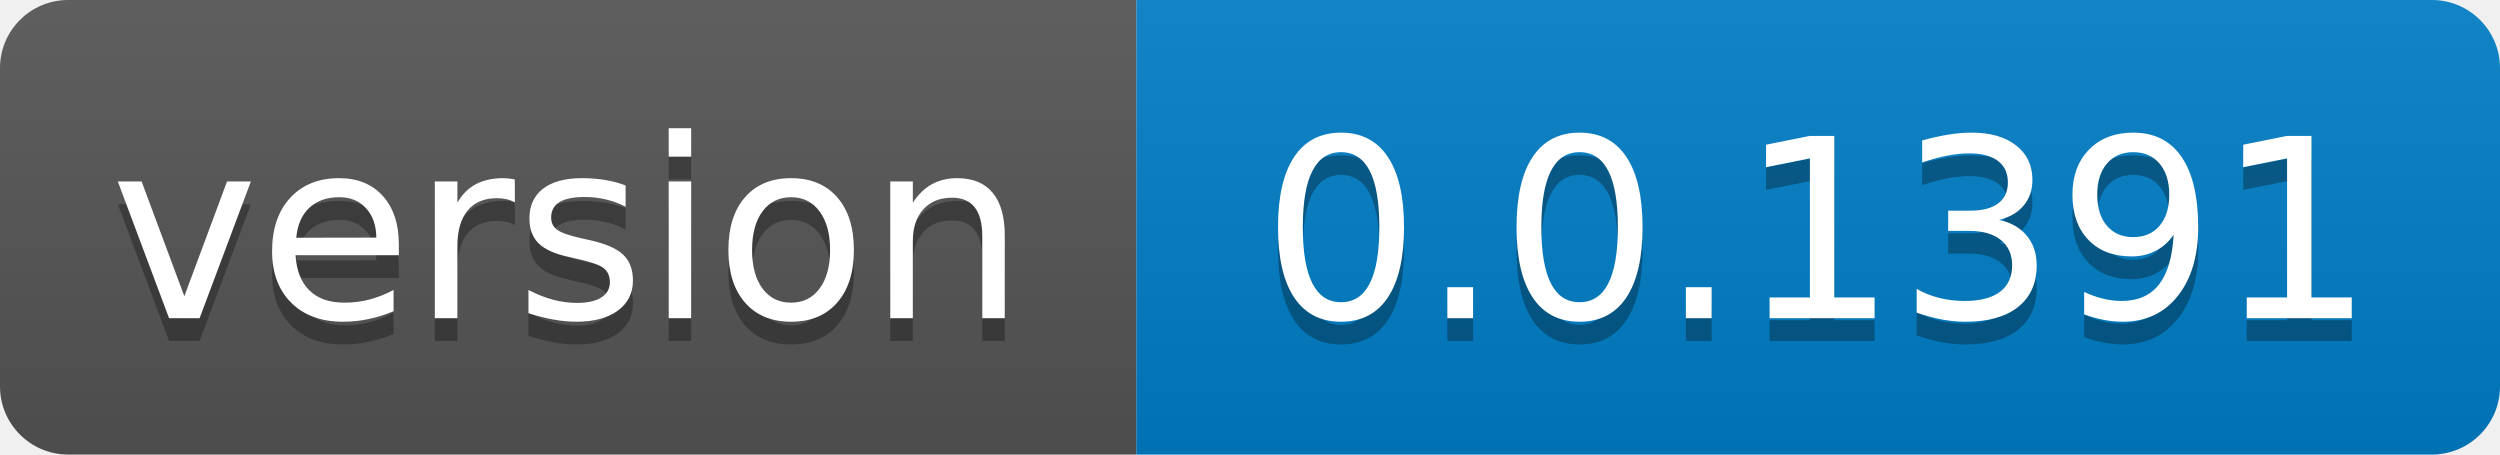
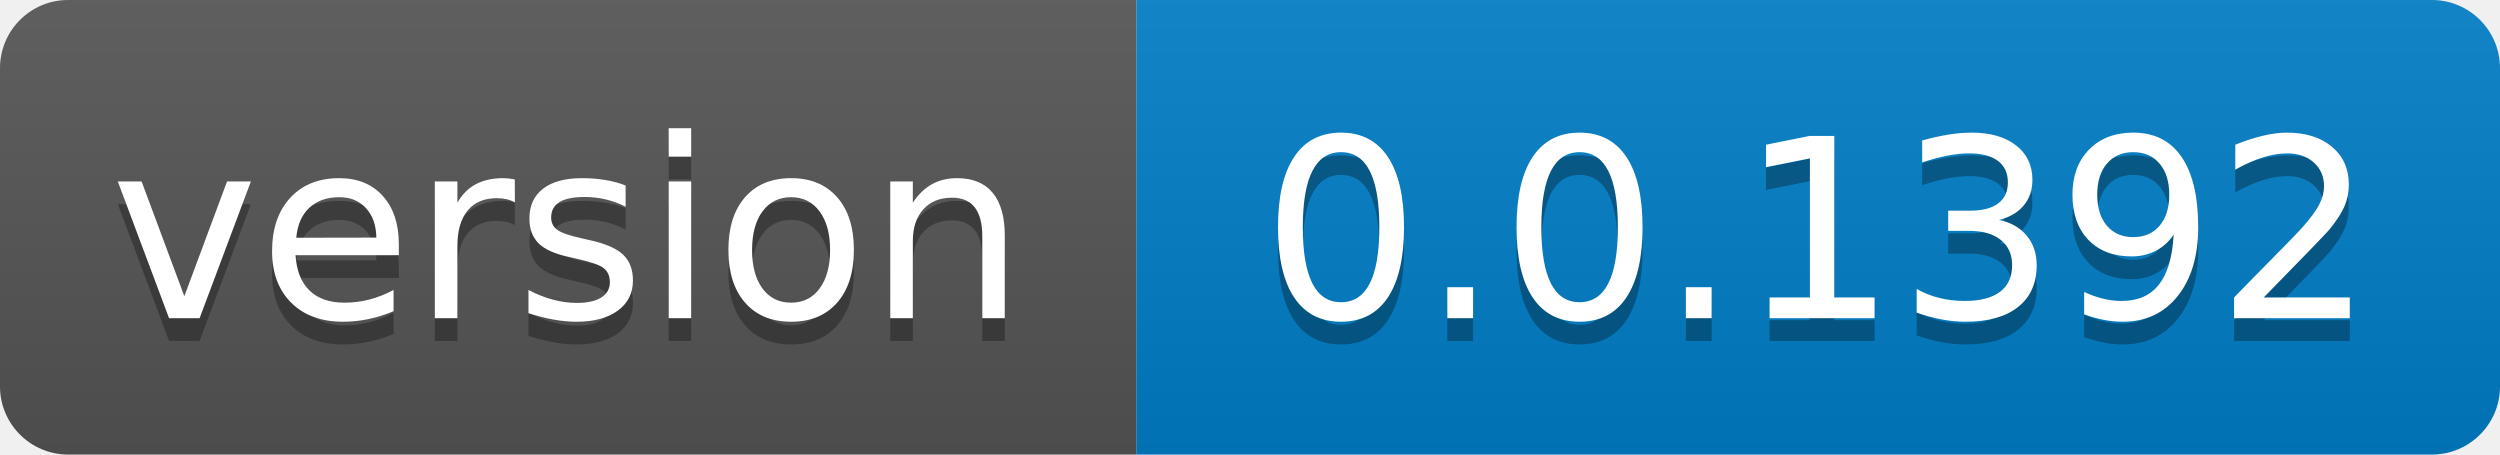
- <svg xmlns="http://www.w3.org/2000/svg" width="110" height="20" role="img" aria-label="version: 0.0.1391">
+ <svg xmlns="http://www.w3.org/2000/svg" width="110" height="20" role="img" aria-label="version: 0.0.1392">
  <linearGradient id="s" x2="0" y2="100%">
    <stop offset="0" stop-color="#bbb" stop-opacity=".1" />
    <stop offset="1" stop-opacity=".1" />
  </linearGradient>
  <clipPath id="r">
    <rect width="110" height="20" rx="3" fill="#fff" />
  </clipPath>
  <g clip-path="url(#r)">
    <rect width="50" height="20" fill="#555" />
    <rect x="50" width="60" height="20" fill="#007ec6" />
    <rect width="110" height="20" fill="url(#s)" />
  </g>
  <g fill="#fff" text-anchor="middle" font-family="Verdana,Geneva,DejaVu Sans,sans-serif" text-rendering="geometricPrecision" font-size="110">
    <text aria-hidden="true" x="250.0" transform="scale(.1)" textLength="400" y="150" fill="#010101" fill-opacity=".3">version</text>
    <text x="250.0" transform="scale(.1)" textLength="400" y="140" fill="#fff">version</text>
-     <text aria-hidden="true" x="800.0" transform="scale(.1)" textLength="500" y="150" fill="#010101" fill-opacity=".3">0.0.1391</text>
-     <text x="800.0" transform="scale(.1)" textLength="500" y="140" fill="#fff">0.0.1391</text>
+     <text aria-hidden="true" x="800.0" transform="scale(.1)" textLength="500" y="150" fill="#010101" fill-opacity=".3">0.0.1392</text>
+     <text x="800.0" transform="scale(.1)" textLength="500" y="140" fill="#fff">0.0.1392</text>
  </g>
</svg>
